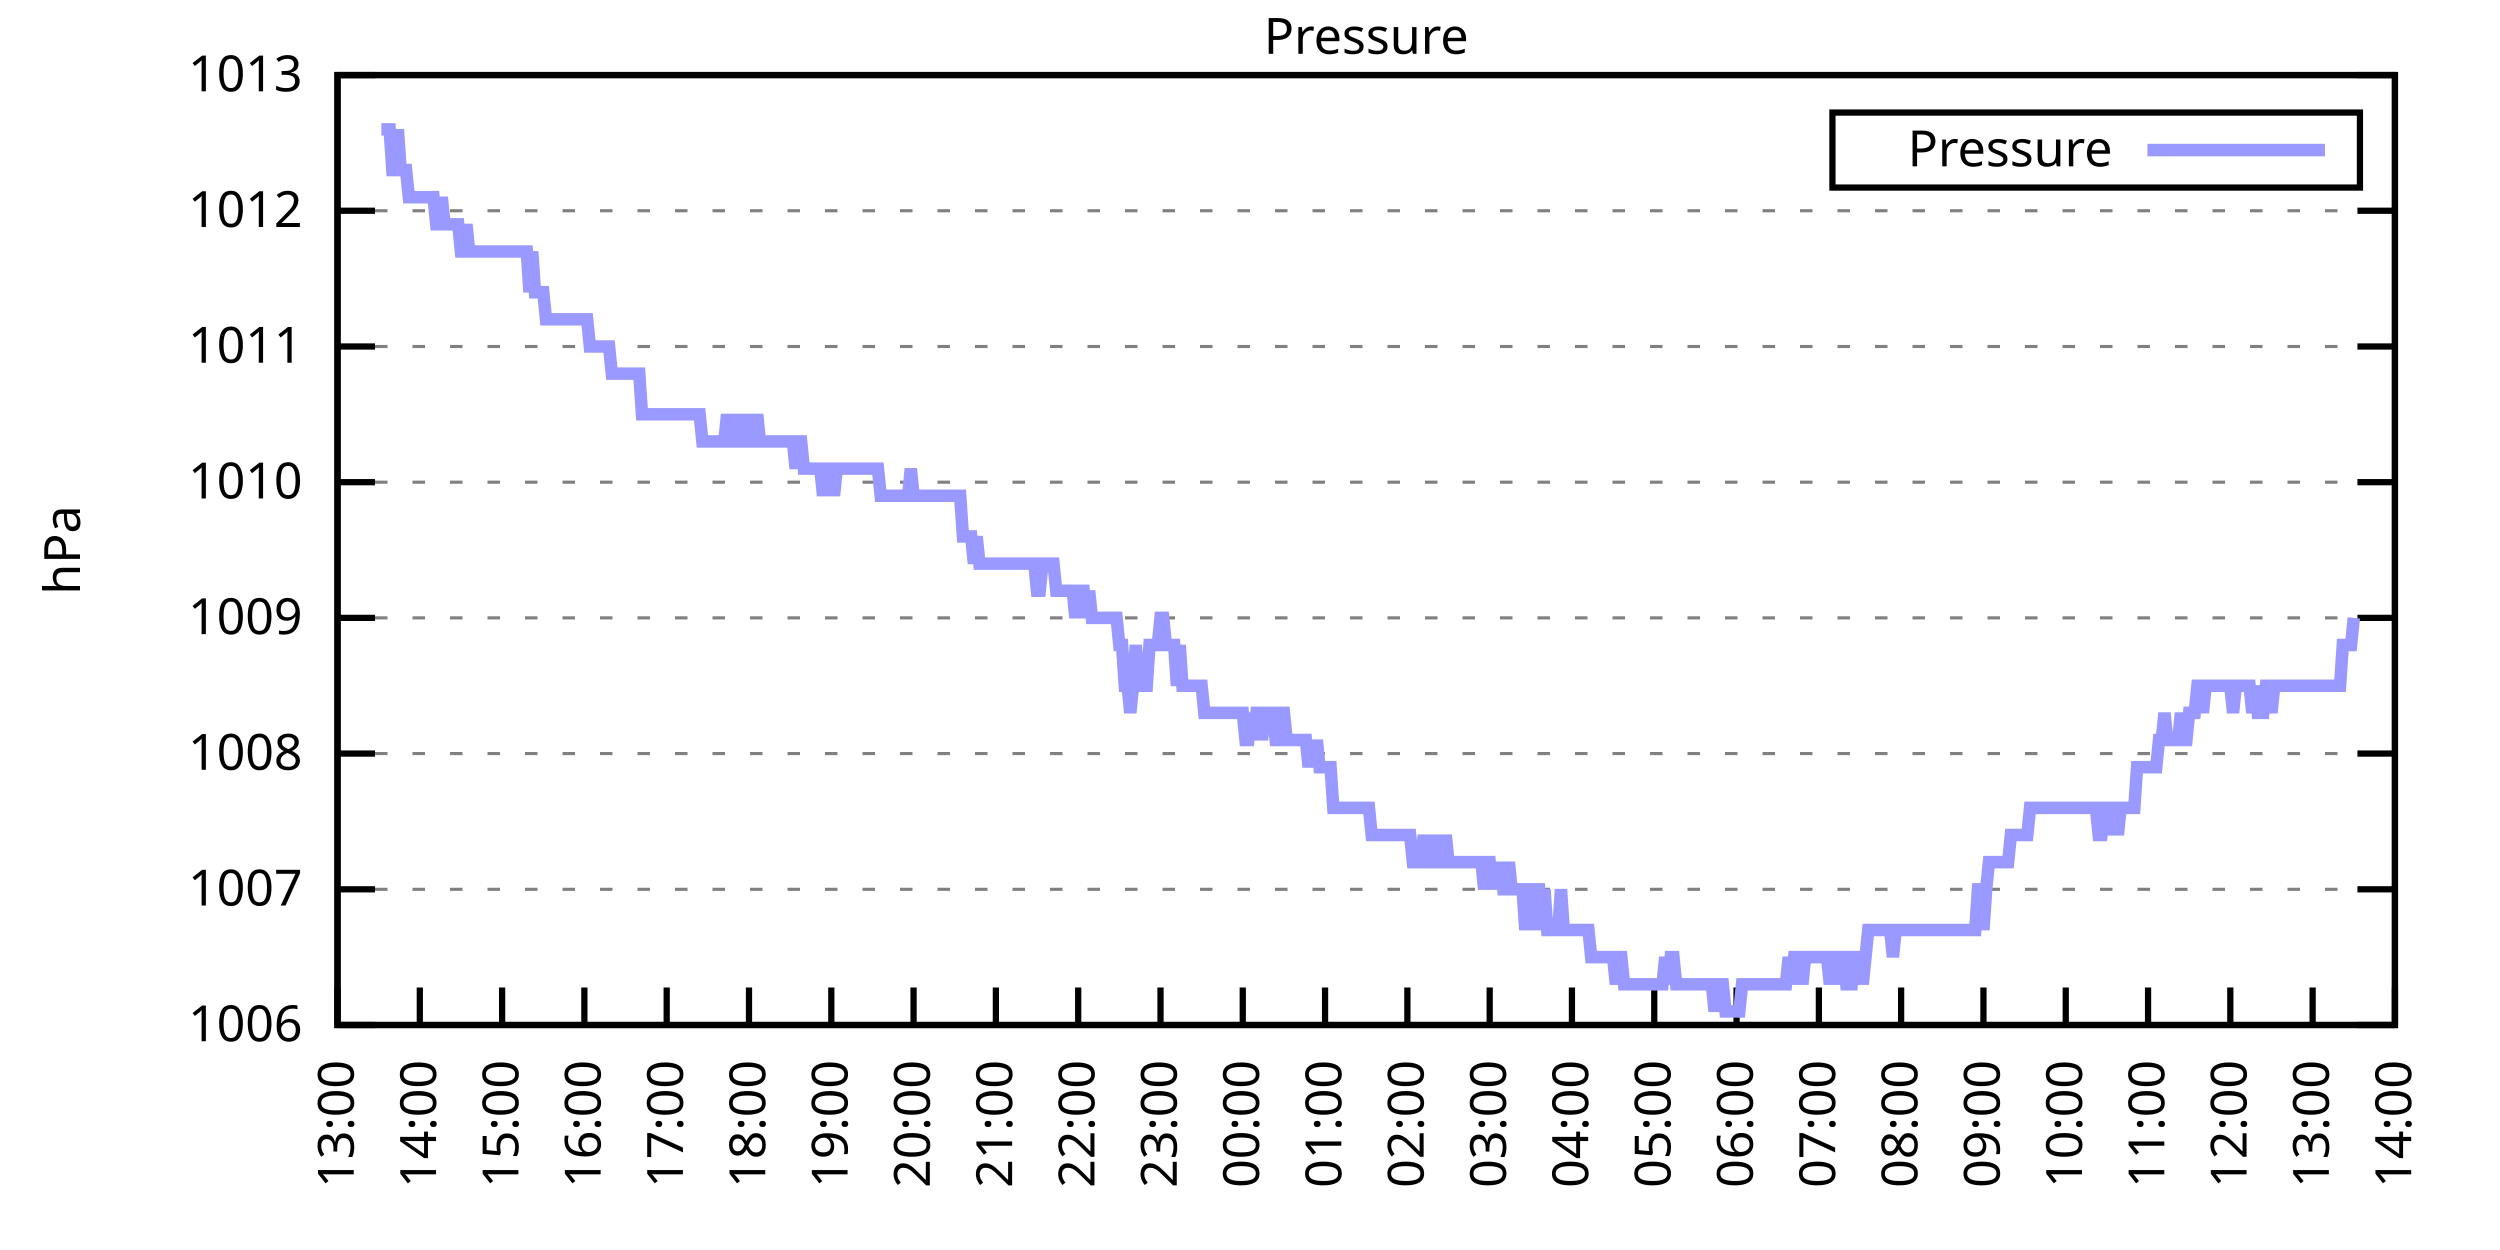
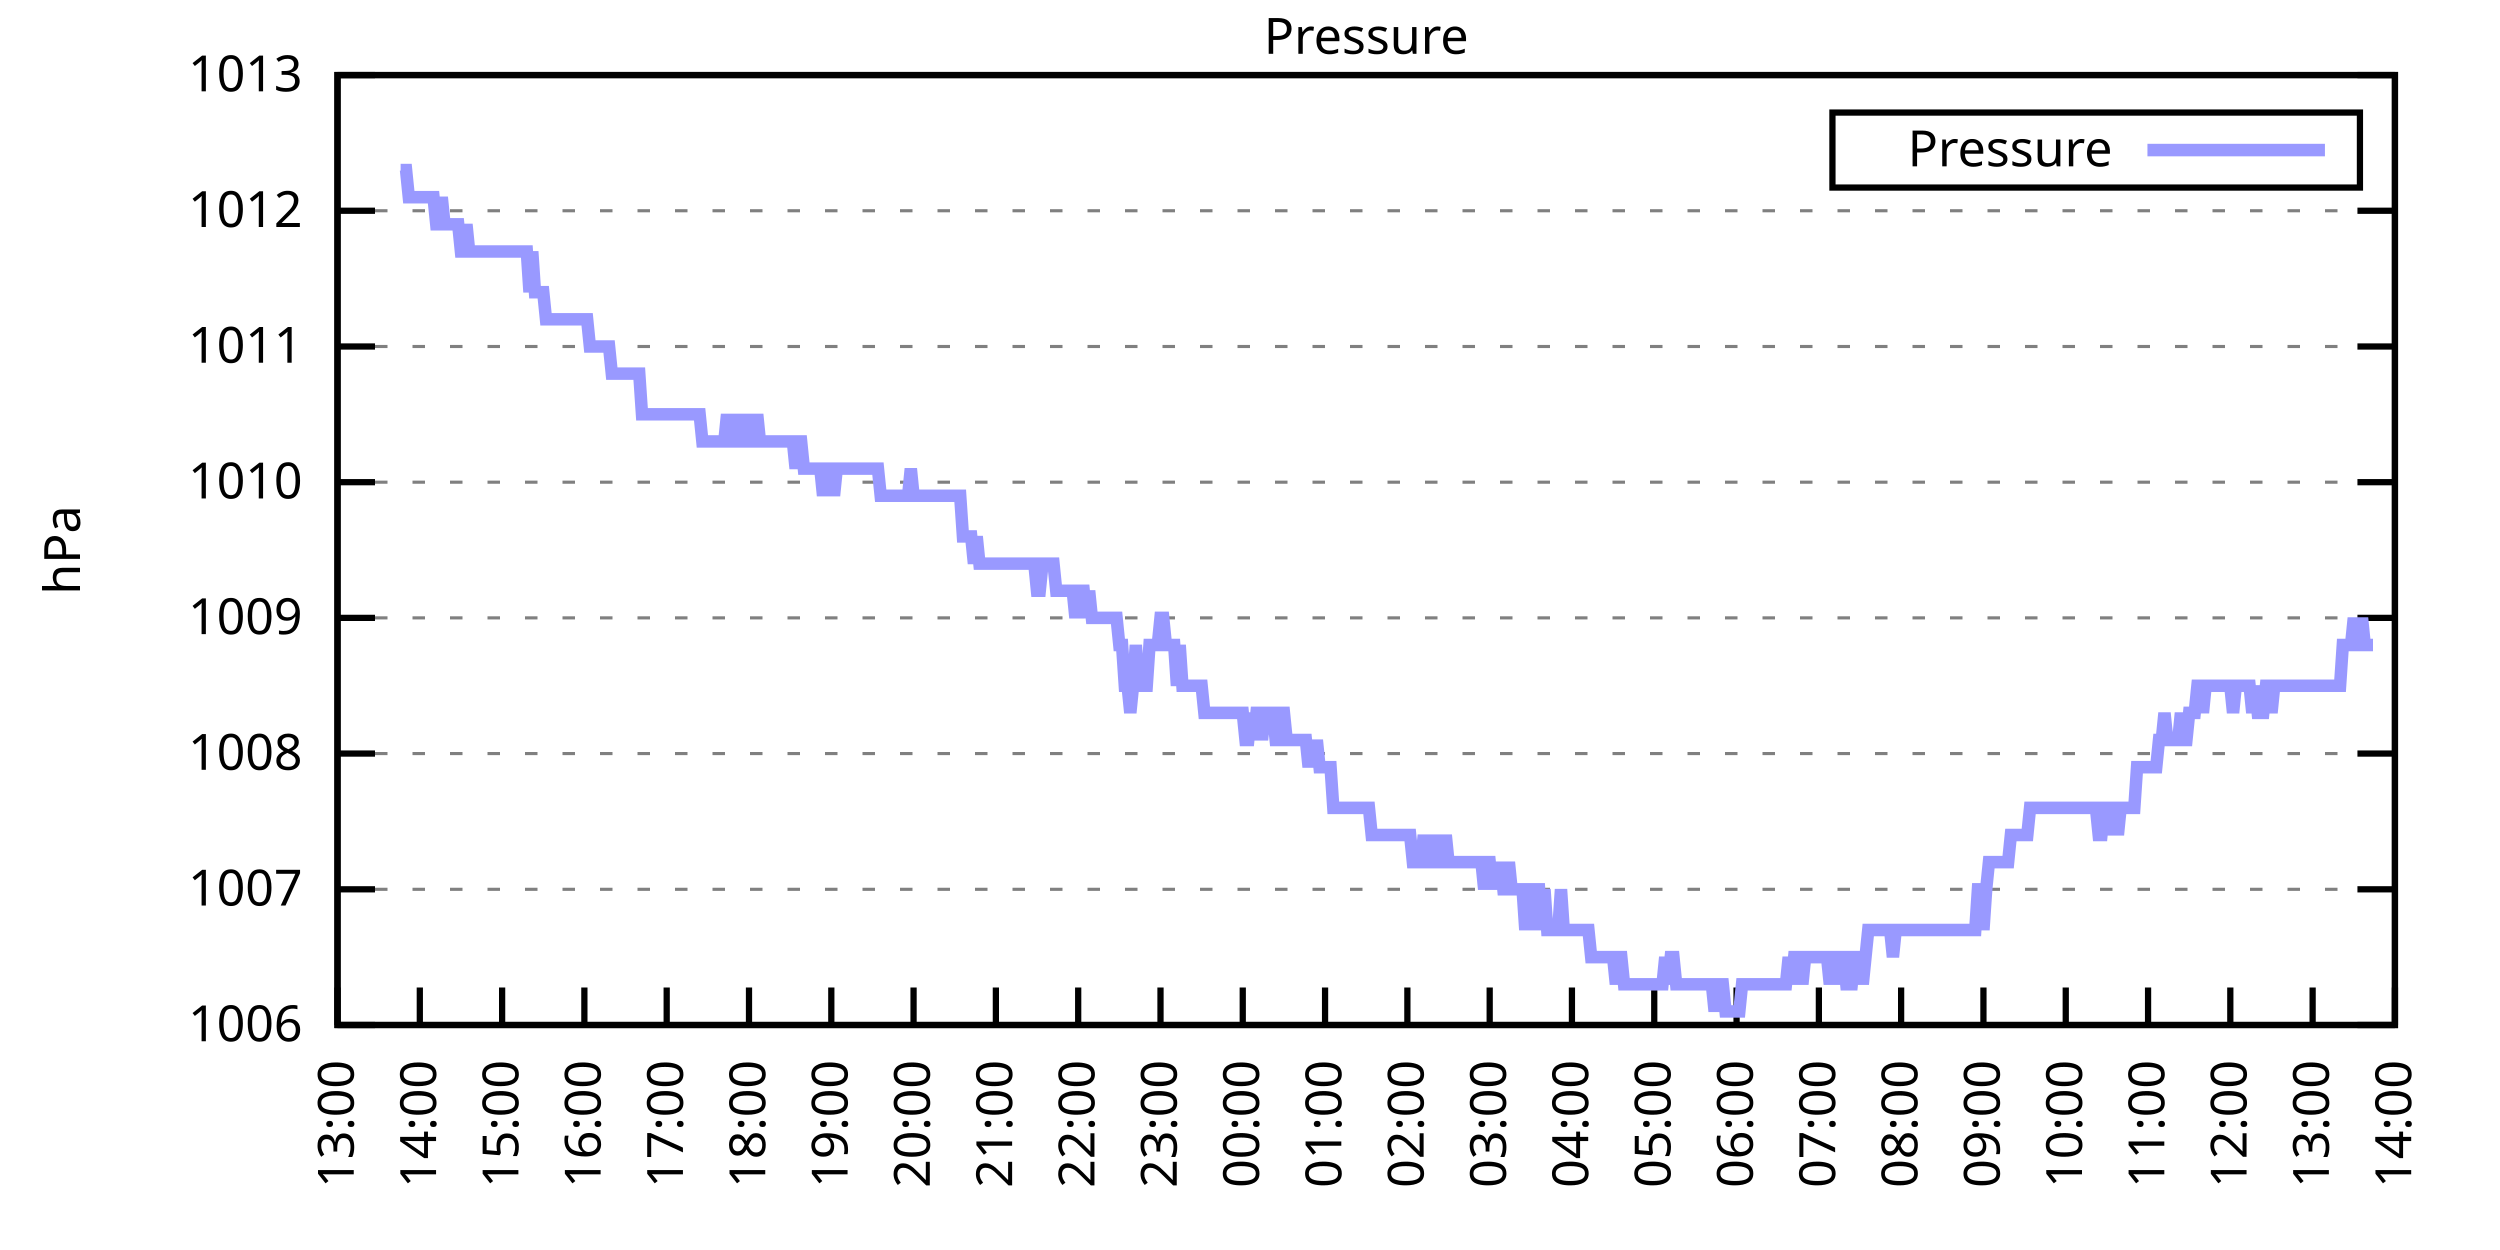
<svg xmlns="http://www.w3.org/2000/svg" xmlns:xlink="http://www.w3.org/1999/xlink" width="400" height="200" viewBox="0 0 400 200">
  <g id="gnuplot_canvas">
    <rect x="0" y="0" width="400" height="200" fill="none" />
    <defs>
      <circle id="gpDot" r="0.5" stroke-width="0.5" stroke="currentColor" />
      <path id="gpPt0" stroke-width="0.333" stroke="currentColor" d="M-1,0 h2 M0,-1 v2" />
      <path id="gpPt1" stroke-width="0.333" stroke="currentColor" d="M-1,-1 L1,1 M1,-1 L-1,1" />
      <path id="gpPt2" stroke-width="0.333" stroke="currentColor" d="M-1,0 L1,0 M0,-1 L0,1 M-1,-1 L1,1 M-1,1 L1,-1" />
      <rect id="gpPt3" stroke-width="0.333" stroke="currentColor" x="-1" y="-1" width="2" height="2" />
      <rect id="gpPt4" stroke-width="0.333" stroke="currentColor" fill="currentColor" x="-1" y="-1" width="2" height="2" />
      <circle id="gpPt5" stroke-width="0.333" stroke="currentColor" cx="0" cy="0" r="1" />
      <use xlink:href="#gpPt5" id="gpPt6" fill="currentColor" stroke="none" />
      <path id="gpPt7" stroke-width="0.333" stroke="currentColor" d="M0,-1.33 L-1.33,0.67 L1.33,0.67 z" />
      <use xlink:href="#gpPt7" id="gpPt8" fill="currentColor" stroke="none" />
      <use xlink:href="#gpPt7" id="gpPt9" stroke="currentColor" transform="rotate(180)" />
      <use xlink:href="#gpPt9" id="gpPt10" fill="currentColor" stroke="none" />
      <use xlink:href="#gpPt3" id="gpPt11" stroke="currentColor" transform="rotate(45)" />
      <use xlink:href="#gpPt11" id="gpPt12" fill="currentColor" stroke="none" />
      <path id="gpPt13" stroke-width="0.333" stroke="currentColor" d="M0,1.330 L1.265,0.411 L0.782,-1.067 L-0.782,-1.076 L-1.265,0.411 z" />
      <use xlink:href="#gpPt13" id="gpPt14" fill="currentColor" stroke="none" />
      <filter id="textbox" filterUnits="objectBoundingBox" x="0" y="0" height="1" width="1">
        <feFlood flood-color="white" flood-opacity="1" result="bgnd" />
        <feComposite in="SourceGraphic" in2="bgnd" operator="atop" />
      </filter>
      <filter id="greybox" filterUnits="objectBoundingBox" x="0" y="0" height="1" width="1">
        <feFlood flood-color="lightgrey" flood-opacity="1" result="grey" />
        <feComposite in="SourceGraphic" in2="grey" operator="atop" />
      </filter>
    </defs>
    <g fill="none" color="white" stroke="currentColor" stroke-width="1.00" stroke-linecap="butt" stroke-linejoin="miter">
</g>
    <g fill="none" color="black" stroke="currentColor" stroke-width="1.00" stroke-linecap="butt" stroke-linejoin="miter">
      <g stroke="none" shape-rendering="crispEdges">
        <polygon fill="rgb(255, 255, 255)" points="54.00,164.00 383.18,164.00 383.18,12.02 54.00,12.02 " />
      </g>
    </g>
    <g fill="none" color="black" stroke="currentColor" stroke-width="1.00" stroke-linecap="butt" stroke-linejoin="miter">
</g>
    <g fill="none" color="black" stroke="black" stroke-width="0.50" stroke-linecap="butt" stroke-linejoin="miter">
</g>
    <g fill="none" color="gray" stroke="currentColor" stroke-width="0.50" stroke-linecap="butt" stroke-linejoin="miter">
      <path stroke="gray" stroke-dasharray="2,4" class="gridline" d="M54.00,164.00 L383.19,164.00  " />
    </g>
    <g fill="none" color="gray" stroke="gray" stroke-width="1.00" stroke-linecap="butt" stroke-linejoin="miter">
</g>
    <g fill="none" color="black" stroke="currentColor" stroke-width="1.00" stroke-linecap="butt" stroke-linejoin="miter">
      <path stroke="black" d="M54.00,164.00 L60.00,164.00 M383.19,164.00 L377.19,164.00  " />
      <g transform="translate(48.40,166.60)" stroke="none" fill="black" font-family="Sans" font-size="8.00" text-anchor="end">
        <text>
          <tspan font-family="Sans"> 1006</tspan>
        </text>
      </g>
    </g>
    <g fill="none" color="black" stroke="currentColor" stroke-width="1.00" stroke-linecap="butt" stroke-linejoin="miter">
</g>
    <g fill="none" color="black" stroke="black" stroke-width="0.50" stroke-linecap="butt" stroke-linejoin="miter">
</g>
    <g fill="none" color="gray" stroke="currentColor" stroke-width="0.50" stroke-linecap="butt" stroke-linejoin="miter">
      <path stroke="gray" stroke-dasharray="2,4" class="gridline" d="M54.00,142.29 L383.19,142.29  " />
    </g>
    <g fill="none" color="gray" stroke="gray" stroke-width="1.00" stroke-linecap="butt" stroke-linejoin="miter">
</g>
    <g fill="none" color="black" stroke="currentColor" stroke-width="1.00" stroke-linecap="butt" stroke-linejoin="miter">
      <path stroke="black" d="M54.00,142.29 L60.00,142.29 M383.19,142.29 L377.19,142.29  " />
      <g transform="translate(48.40,144.89)" stroke="none" fill="black" font-family="Sans" font-size="8.00" text-anchor="end">
        <text>
          <tspan font-family="Sans"> 1007</tspan>
        </text>
      </g>
    </g>
    <g fill="none" color="black" stroke="currentColor" stroke-width="1.00" stroke-linecap="butt" stroke-linejoin="miter">
</g>
    <g fill="none" color="black" stroke="black" stroke-width="0.50" stroke-linecap="butt" stroke-linejoin="miter">
</g>
    <g fill="none" color="gray" stroke="currentColor" stroke-width="0.50" stroke-linecap="butt" stroke-linejoin="miter">
      <path stroke="gray" stroke-dasharray="2,4" class="gridline" d="M54.00,120.57 L383.19,120.57  " />
    </g>
    <g fill="none" color="gray" stroke="gray" stroke-width="1.00" stroke-linecap="butt" stroke-linejoin="miter">
</g>
    <g fill="none" color="black" stroke="currentColor" stroke-width="1.00" stroke-linecap="butt" stroke-linejoin="miter">
      <path stroke="black" d="M54.00,120.57 L60.00,120.57 M383.19,120.57 L377.19,120.57  " />
      <g transform="translate(48.40,123.17)" stroke="none" fill="black" font-family="Sans" font-size="8.00" text-anchor="end">
        <text>
          <tspan font-family="Sans"> 1008</tspan>
        </text>
      </g>
    </g>
    <g fill="none" color="black" stroke="currentColor" stroke-width="1.00" stroke-linecap="butt" stroke-linejoin="miter">
</g>
    <g fill="none" color="black" stroke="black" stroke-width="0.50" stroke-linecap="butt" stroke-linejoin="miter">
</g>
    <g fill="none" color="gray" stroke="currentColor" stroke-width="0.50" stroke-linecap="butt" stroke-linejoin="miter">
      <path stroke="gray" stroke-dasharray="2,4" class="gridline" d="M54.00,98.86 L383.19,98.86  " />
    </g>
    <g fill="none" color="gray" stroke="gray" stroke-width="1.00" stroke-linecap="butt" stroke-linejoin="miter">
</g>
    <g fill="none" color="black" stroke="currentColor" stroke-width="1.00" stroke-linecap="butt" stroke-linejoin="miter">
      <path stroke="black" d="M54.00,98.86 L60.00,98.86 M383.19,98.86 L377.19,98.86  " />
      <g transform="translate(48.40,101.46)" stroke="none" fill="black" font-family="Sans" font-size="8.00" text-anchor="end">
        <text>
          <tspan font-family="Sans"> 1009</tspan>
        </text>
      </g>
    </g>
    <g fill="none" color="black" stroke="currentColor" stroke-width="1.00" stroke-linecap="butt" stroke-linejoin="miter">
</g>
    <g fill="none" color="black" stroke="black" stroke-width="0.50" stroke-linecap="butt" stroke-linejoin="miter">
</g>
    <g fill="none" color="gray" stroke="currentColor" stroke-width="0.50" stroke-linecap="butt" stroke-linejoin="miter">
      <path stroke="gray" stroke-dasharray="2,4" class="gridline" d="M54.00,77.15 L383.19,77.15  " />
    </g>
    <g fill="none" color="gray" stroke="gray" stroke-width="1.00" stroke-linecap="butt" stroke-linejoin="miter">
</g>
    <g fill="none" color="black" stroke="currentColor" stroke-width="1.00" stroke-linecap="butt" stroke-linejoin="miter">
      <path stroke="black" d="M54.00,77.15 L60.00,77.15 M383.19,77.15 L377.19,77.15  " />
      <g transform="translate(48.40,79.75)" stroke="none" fill="black" font-family="Sans" font-size="8.00" text-anchor="end">
        <text>
          <tspan font-family="Sans"> 1010</tspan>
        </text>
      </g>
    </g>
    <g fill="none" color="black" stroke="currentColor" stroke-width="1.00" stroke-linecap="butt" stroke-linejoin="miter">
</g>
    <g fill="none" color="black" stroke="black" stroke-width="0.50" stroke-linecap="butt" stroke-linejoin="miter">
</g>
    <g fill="none" color="gray" stroke="currentColor" stroke-width="0.50" stroke-linecap="butt" stroke-linejoin="miter">
      <path stroke="gray" stroke-dasharray="2,4" class="gridline" d="M54.00,55.44 L383.19,55.44  " />
    </g>
    <g fill="none" color="gray" stroke="gray" stroke-width="1.00" stroke-linecap="butt" stroke-linejoin="miter">
</g>
    <g fill="none" color="black" stroke="currentColor" stroke-width="1.00" stroke-linecap="butt" stroke-linejoin="miter">
      <path stroke="black" d="M54.00,55.44 L60.00,55.44 M383.19,55.44 L377.19,55.44  " />
      <g transform="translate(48.40,58.04)" stroke="none" fill="black" font-family="Sans" font-size="8.00" text-anchor="end">
        <text>
          <tspan font-family="Sans"> 1011</tspan>
        </text>
      </g>
    </g>
    <g fill="none" color="black" stroke="currentColor" stroke-width="1.00" stroke-linecap="butt" stroke-linejoin="miter">
</g>
    <g fill="none" color="black" stroke="black" stroke-width="0.50" stroke-linecap="butt" stroke-linejoin="miter">
</g>
    <g fill="none" color="gray" stroke="currentColor" stroke-width="0.50" stroke-linecap="butt" stroke-linejoin="miter">
      <path stroke="gray" stroke-dasharray="2,4" class="gridline" d="M54.00,33.72 L383.19,33.72  " />
    </g>
    <g fill="none" color="gray" stroke="gray" stroke-width="1.00" stroke-linecap="butt" stroke-linejoin="miter">
</g>
    <g fill="none" color="black" stroke="currentColor" stroke-width="1.00" stroke-linecap="butt" stroke-linejoin="miter">
      <path stroke="black" d="M54.00,33.72 L60.00,33.72 M383.19,33.72 L377.19,33.72  " />
      <g transform="translate(48.40,36.32)" stroke="none" fill="black" font-family="Sans" font-size="8.00" text-anchor="end">
        <text>
          <tspan font-family="Sans"> 1012</tspan>
        </text>
      </g>
    </g>
    <g fill="none" color="black" stroke="currentColor" stroke-width="1.00" stroke-linecap="butt" stroke-linejoin="miter">
</g>
    <g fill="none" color="black" stroke="black" stroke-width="0.50" stroke-linecap="butt" stroke-linejoin="miter">
</g>
    <g fill="none" color="gray" stroke="currentColor" stroke-width="0.50" stroke-linecap="butt" stroke-linejoin="miter">
      <path stroke="gray" stroke-dasharray="2,4" class="gridline" d="M54.00,12.01 L383.19,12.01  " />
    </g>
    <g fill="none" color="gray" stroke="gray" stroke-width="1.00" stroke-linecap="butt" stroke-linejoin="miter">
</g>
    <g fill="none" color="black" stroke="currentColor" stroke-width="1.00" stroke-linecap="butt" stroke-linejoin="miter">
      <path stroke="black" d="M54.00,12.01 L60.00,12.01 M383.19,12.01 L377.19,12.01  " />
      <g transform="translate(48.40,14.61)" stroke="none" fill="black" font-family="Sans" font-size="8.00" text-anchor="end">
        <text>
          <tspan font-family="Sans"> 1013</tspan>
        </text>
      </g>
    </g>
    <g fill="none" color="black" stroke="currentColor" stroke-width="1.00" stroke-linecap="butt" stroke-linejoin="miter">
      <path stroke="black" d="M54.00,164.00 L54.00,158.00  " />
      <g transform="translate(56.60,169.60) rotate(270.00)" stroke="none" fill="black" font-family="Sans" font-size="8.00" text-anchor="end">
        <text>
          <tspan font-family="Sans">13:00</tspan>
        </text>
      </g>
    </g>
    <g fill="none" color="black" stroke="currentColor" stroke-width="1.00" stroke-linecap="butt" stroke-linejoin="miter">
      <path stroke="black" d="M67.17,164.00 L67.17,158.00  " />
      <g transform="translate(69.77,169.60) rotate(270.00)" stroke="none" fill="black" font-family="Sans" font-size="8.00" text-anchor="end">
        <text>
          <tspan font-family="Sans">14:00</tspan>
        </text>
      </g>
    </g>
    <g fill="none" color="black" stroke="currentColor" stroke-width="1.00" stroke-linecap="butt" stroke-linejoin="miter">
      <path stroke="black" d="M80.34,164.00 L80.34,158.00  " />
      <g transform="translate(82.94,169.60) rotate(270.00)" stroke="none" fill="black" font-family="Sans" font-size="8.00" text-anchor="end">
        <text>
          <tspan font-family="Sans">15:00</tspan>
        </text>
      </g>
    </g>
    <g fill="none" color="black" stroke="currentColor" stroke-width="1.00" stroke-linecap="butt" stroke-linejoin="miter">
      <path stroke="black" d="M93.50,164.00 L93.50,158.00  " />
      <g transform="translate(96.10,169.60) rotate(270.00)" stroke="none" fill="black" font-family="Sans" font-size="8.00" text-anchor="end">
        <text>
          <tspan font-family="Sans">16:00</tspan>
        </text>
      </g>
    </g>
    <g fill="none" color="black" stroke="currentColor" stroke-width="1.00" stroke-linecap="butt" stroke-linejoin="miter">
      <path stroke="black" d="M106.67,164.00 L106.67,158.00  " />
      <g transform="translate(109.27,169.60) rotate(270.00)" stroke="none" fill="black" font-family="Sans" font-size="8.00" text-anchor="end">
        <text>
          <tspan font-family="Sans">17:00</tspan>
        </text>
      </g>
    </g>
    <g fill="none" color="black" stroke="currentColor" stroke-width="1.00" stroke-linecap="butt" stroke-linejoin="miter">
      <path stroke="black" d="M119.84,164.00 L119.84,158.00  " />
      <g transform="translate(122.44,169.60) rotate(270.00)" stroke="none" fill="black" font-family="Sans" font-size="8.00" text-anchor="end">
        <text>
          <tspan font-family="Sans">18:00</tspan>
        </text>
      </g>
    </g>
    <g fill="none" color="black" stroke="currentColor" stroke-width="1.00" stroke-linecap="butt" stroke-linejoin="miter">
      <path stroke="black" d="M133.01,164.00 L133.01,158.00  " />
      <g transform="translate(135.61,169.60) rotate(270.00)" stroke="none" fill="black" font-family="Sans" font-size="8.00" text-anchor="end">
        <text>
          <tspan font-family="Sans">19:00</tspan>
        </text>
      </g>
    </g>
    <g fill="none" color="black" stroke="currentColor" stroke-width="1.00" stroke-linecap="butt" stroke-linejoin="miter">
      <path stroke="black" d="M146.17,164.00 L146.17,158.00  " />
      <g transform="translate(148.77,169.60) rotate(270.00)" stroke="none" fill="black" font-family="Sans" font-size="8.00" text-anchor="end">
        <text>
          <tspan font-family="Sans">20:00</tspan>
        </text>
      </g>
    </g>
    <g fill="none" color="black" stroke="currentColor" stroke-width="1.00" stroke-linecap="butt" stroke-linejoin="miter">
      <path stroke="black" d="M159.34,164.00 L159.34,158.00  " />
      <g transform="translate(161.94,169.60) rotate(270.00)" stroke="none" fill="black" font-family="Sans" font-size="8.00" text-anchor="end">
        <text>
          <tspan font-family="Sans">21:00</tspan>
        </text>
      </g>
    </g>
    <g fill="none" color="black" stroke="currentColor" stroke-width="1.00" stroke-linecap="butt" stroke-linejoin="miter">
      <path stroke="black" d="M172.51,164.00 L172.51,158.00  " />
      <g transform="translate(175.11,169.60) rotate(270.00)" stroke="none" fill="black" font-family="Sans" font-size="8.00" text-anchor="end">
        <text>
          <tspan font-family="Sans">22:00</tspan>
        </text>
      </g>
    </g>
    <g fill="none" color="black" stroke="currentColor" stroke-width="1.00" stroke-linecap="butt" stroke-linejoin="miter">
      <path stroke="black" d="M185.68,164.00 L185.68,158.00  " />
      <g transform="translate(188.28,169.60) rotate(270.00)" stroke="none" fill="black" font-family="Sans" font-size="8.00" text-anchor="end">
        <text>
          <tspan font-family="Sans">23:00</tspan>
        </text>
      </g>
    </g>
    <g fill="none" color="black" stroke="currentColor" stroke-width="1.00" stroke-linecap="butt" stroke-linejoin="miter">
      <path stroke="black" d="M198.84,164.00 L198.84,158.00  " />
      <g transform="translate(201.44,169.60) rotate(270.00)" stroke="none" fill="black" font-family="Sans" font-size="8.00" text-anchor="end">
        <text>
          <tspan font-family="Sans">00:00</tspan>
        </text>
      </g>
    </g>
    <g fill="none" color="black" stroke="currentColor" stroke-width="1.00" stroke-linecap="butt" stroke-linejoin="miter">
      <path stroke="black" d="M212.01,164.00 L212.01,158.00  " />
      <g transform="translate(214.61,169.60) rotate(270.00)" stroke="none" fill="black" font-family="Sans" font-size="8.00" text-anchor="end">
        <text>
          <tspan font-family="Sans">01:00</tspan>
        </text>
      </g>
    </g>
    <g fill="none" color="black" stroke="currentColor" stroke-width="1.00" stroke-linecap="butt" stroke-linejoin="miter">
      <path stroke="black" d="M225.18,164.00 L225.18,158.00  " />
      <g transform="translate(227.78,169.60) rotate(270.00)" stroke="none" fill="black" font-family="Sans" font-size="8.00" text-anchor="end">
        <text>
          <tspan font-family="Sans">02:00</tspan>
        </text>
      </g>
    </g>
    <g fill="none" color="black" stroke="currentColor" stroke-width="1.00" stroke-linecap="butt" stroke-linejoin="miter">
      <path stroke="black" d="M238.35,164.00 L238.35,158.00  " />
      <g transform="translate(240.95,169.60) rotate(270.00)" stroke="none" fill="black" font-family="Sans" font-size="8.00" text-anchor="end">
        <text>
          <tspan font-family="Sans">03:00</tspan>
        </text>
      </g>
    </g>
    <g fill="none" color="black" stroke="currentColor" stroke-width="1.00" stroke-linecap="butt" stroke-linejoin="miter">
      <path stroke="black" d="M251.51,164.00 L251.51,158.00  " />
      <g transform="translate(254.11,169.60) rotate(270.00)" stroke="none" fill="black" font-family="Sans" font-size="8.00" text-anchor="end">
        <text>
          <tspan font-family="Sans">04:00</tspan>
        </text>
      </g>
    </g>
    <g fill="none" color="black" stroke="currentColor" stroke-width="1.00" stroke-linecap="butt" stroke-linejoin="miter">
      <path stroke="black" d="M264.68,164.00 L264.68,158.00  " />
      <g transform="translate(267.28,169.60) rotate(270.00)" stroke="none" fill="black" font-family="Sans" font-size="8.00" text-anchor="end">
        <text>
          <tspan font-family="Sans">05:00</tspan>
        </text>
      </g>
    </g>
    <g fill="none" color="black" stroke="currentColor" stroke-width="1.00" stroke-linecap="butt" stroke-linejoin="miter">
      <path stroke="black" d="M277.85,164.00 L277.85,158.00  " />
      <g transform="translate(280.45,169.60) rotate(270.00)" stroke="none" fill="black" font-family="Sans" font-size="8.00" text-anchor="end">
        <text>
          <tspan font-family="Sans">06:00</tspan>
        </text>
      </g>
    </g>
    <g fill="none" color="black" stroke="currentColor" stroke-width="1.00" stroke-linecap="butt" stroke-linejoin="miter">
      <path stroke="black" d="M291.02,164.00 L291.02,158.00  " />
      <g transform="translate(293.62,169.60) rotate(270.00)" stroke="none" fill="black" font-family="Sans" font-size="8.00" text-anchor="end">
        <text>
          <tspan font-family="Sans">07:00</tspan>
        </text>
      </g>
    </g>
    <g fill="none" color="black" stroke="currentColor" stroke-width="1.00" stroke-linecap="butt" stroke-linejoin="miter">
      <path stroke="black" d="M304.18,164.00 L304.18,158.00  " />
      <g transform="translate(306.78,169.60) rotate(270.00)" stroke="none" fill="black" font-family="Sans" font-size="8.00" text-anchor="end">
        <text>
          <tspan font-family="Sans">08:00</tspan>
        </text>
      </g>
    </g>
    <g fill="none" color="black" stroke="currentColor" stroke-width="1.00" stroke-linecap="butt" stroke-linejoin="miter">
      <path stroke="black" d="M317.35,164.00 L317.35,158.00  " />
      <g transform="translate(319.95,169.60) rotate(270.00)" stroke="none" fill="black" font-family="Sans" font-size="8.00" text-anchor="end">
        <text>
          <tspan font-family="Sans">09:00</tspan>
        </text>
      </g>
    </g>
    <g fill="none" color="black" stroke="currentColor" stroke-width="1.00" stroke-linecap="butt" stroke-linejoin="miter">
      <path stroke="black" d="M330.52,164.00 L330.52,158.00  " />
      <g transform="translate(333.12,169.60) rotate(270.00)" stroke="none" fill="black" font-family="Sans" font-size="8.00" text-anchor="end">
        <text>
          <tspan font-family="Sans">10:00</tspan>
        </text>
      </g>
    </g>
    <g fill="none" color="black" stroke="currentColor" stroke-width="1.00" stroke-linecap="butt" stroke-linejoin="miter">
      <path stroke="black" d="M343.69,164.00 L343.69,158.00  " />
      <g transform="translate(346.29,169.60) rotate(270.00)" stroke="none" fill="black" font-family="Sans" font-size="8.00" text-anchor="end">
        <text>
          <tspan font-family="Sans">11:00</tspan>
        </text>
      </g>
    </g>
    <g fill="none" color="black" stroke="currentColor" stroke-width="1.00" stroke-linecap="butt" stroke-linejoin="miter">
      <path stroke="black" d="M356.85,164.00 L356.85,158.00  " />
      <g transform="translate(359.45,169.60) rotate(270.00)" stroke="none" fill="black" font-family="Sans" font-size="8.00" text-anchor="end">
        <text>
          <tspan font-family="Sans">12:00</tspan>
        </text>
      </g>
    </g>
    <g fill="none" color="black" stroke="currentColor" stroke-width="1.00" stroke-linecap="butt" stroke-linejoin="miter">
      <path stroke="black" d="M370.02,164.00 L370.02,158.00  " />
      <g transform="translate(372.62,169.60) rotate(270.00)" stroke="none" fill="black" font-family="Sans" font-size="8.00" text-anchor="end">
        <text>
          <tspan font-family="Sans">13:00</tspan>
        </text>
      </g>
    </g>
    <g fill="none" color="black" stroke="currentColor" stroke-width="1.00" stroke-linecap="butt" stroke-linejoin="miter">
      <path stroke="black" d="M383.19,164.00 L383.19,158.00  " />
      <g transform="translate(385.79,169.60) rotate(270.00)" stroke="none" fill="black" font-family="Sans" font-size="8.00" text-anchor="end">
        <text>
          <tspan font-family="Sans">14:00</tspan>
        </text>
      </g>
    </g>
    <g fill="none" color="black" stroke="currentColor" stroke-width="1.00" stroke-linecap="butt" stroke-linejoin="miter">
</g>
    <g fill="none" color="black" stroke="currentColor" stroke-width="1.00" stroke-linecap="butt" stroke-linejoin="miter">
      <path stroke="black" d="M54.00,12.01 L54.00,164.00 L383.19,164.00 L383.19,12.01 L54.00,12.01 Z  " />
    </g>
    <g fill="none" color="black" stroke="currentColor" stroke-width="1.00" stroke-linecap="butt" stroke-linejoin="miter">
</g>
    <g fill="none" color="black" stroke="currentColor" stroke-width="1.00" stroke-linecap="butt" stroke-linejoin="miter">
      <path stroke="black" d="M293.19,30.01 L293.19,18.01 L377.59,18.01 L377.59,30.01 L293.19,30.01 Z  " />
    </g>
    <g id="Pressure_plot_1">
      <g fill="none" color="white" stroke="black" stroke-width="2.00" stroke-linecap="butt" stroke-linejoin="miter">
</g>
      <g fill="none" color="black" stroke="currentColor" stroke-width="2.00" stroke-linecap="butt" stroke-linejoin="miter">
        <g transform="translate(337.99,26.61)" stroke="none" fill="black" font-family="Sans" font-size="8.00" text-anchor="end">
          <text>
            <tspan font-family="Sans">Pressure</tspan>
          </text>
        </g>
      </g>
      <g fill="none" color="black" stroke="currentColor" stroke-width="2.00" stroke-linecap="butt" stroke-linejoin="miter">
-         <path stroke="rgb(153, 153, 255)" d="M343.59,24.01 L371.99,24.01 M61.02,20.70 L61.46,20.70 L61.90,20.70 L62.34,20.70 L62.78,27.21 L63.22,27.21   L63.66,20.70 L64.10,27.21 L64.53,27.21 L64.97,27.21 L65.41,31.55 L65.85,31.55 L66.29,31.55 L66.73,31.55   L67.17,31.55 L67.61,31.55 L68.05,31.55 L68.48,31.55 L68.92,31.55 L69.36,31.55 L69.80,35.89 L70.24,35.89   L70.68,31.55 L71.12,35.89 L71.56,35.89 L72.00,35.89 L72.43,35.89 L72.87,35.89 L73.31,35.89 L73.75,40.24   L74.19,40.24 L74.63,35.89 L75.07,40.24 L75.51,40.24 L75.95,40.24 L76.38,40.24 L76.82,40.24 L77.26,40.24   L77.70,40.24 L78.14,40.24 L78.58,40.24 L79.02,40.24 L79.46,40.24 L79.90,40.24 L80.34,40.24 L80.77,40.24   L81.21,40.24 L81.65,40.24 L82.09,40.24 L82.53,40.24 L82.97,40.24 L83.41,40.24 L83.85,40.24 L84.29,40.24   L84.72,46.75 L85.16,40.24 L85.60,46.75 L86.04,46.75 L86.48,46.75 L86.92,46.75 L87.36,51.09 L87.80,51.09   L88.24,51.09 L88.67,51.09 L89.11,51.09 L89.55,51.09 L89.99,51.09 L90.43,51.09 L90.87,51.09 L91.31,51.09   L91.75,51.09 L92.19,51.09 L92.62,51.09 L93.06,51.09 L93.50,51.09 L93.94,51.09 L94.38,55.44 L94.82,55.44   L95.26,55.44 L95.70,55.44 L96.14,55.44 L96.58,55.44 L97.01,55.44 L97.45,55.44 L97.89,59.78 L98.33,59.78   L98.77,59.78 L99.21,59.78 L99.65,59.78 L100.09,59.78 L100.53,59.78 L100.96,59.78 L101.40,59.78 L101.84,59.78   L102.28,59.78 L102.72,66.29 L103.16,66.29 L103.60,66.29 L104.04,66.29 L104.48,66.29 L104.91,66.29 L105.35,66.29   L105.79,66.29 L106.23,66.29 L106.67,66.29 L107.11,66.29 L107.55,66.29 L107.99,66.29 L108.43,66.29 L108.87,66.29   L109.30,66.29 L109.74,66.29 L110.18,66.29 L110.62,66.29 L111.06,66.29 L111.50,66.29 L111.94,66.29 L112.38,70.63   L112.82,70.63 L113.25,70.63 L113.69,70.63 L114.13,70.63 L114.57,70.63 L115.01,70.63 L115.45,70.63 L115.89,70.63   L116.33,66.29 L116.77,70.63 L117.20,66.29 L117.64,70.63 L118.08,70.63 L118.52,70.63 L118.96,66.29 L119.40,70.63   L119.84,70.63 L120.28,66.29 L120.72,70.63 L121.15,66.29 L121.59,70.63 L122.03,70.63 L122.47,70.63 L122.91,70.63   L123.35,70.63 L123.79,70.63 L124.23,70.63 L124.67,70.63 L125.11,70.63 L125.54,70.63 L125.98,70.63 L126.42,70.63   L126.86,70.63 L127.30,74.98 L127.74,70.63 L128.18,70.63 L128.62,74.98 L129.06,74.98 L129.49,74.98 L129.93,74.98   L130.37,74.98 L130.81,74.98 L131.25,74.98 L131.69,79.32 L132.13,74.98 L132.57,74.98 L133.01,74.98 L133.44,79.32   L133.88,74.98 L134.32,74.98 L134.76,74.98 L135.20,74.98 L135.64,74.98 L136.08,74.98 L136.52,74.98 L136.96,74.98   L137.39,74.98 L137.83,74.98 L138.27,74.98 L138.71,74.98 L139.15,74.98 L139.59,74.98 L140.03,74.98 L140.47,74.98   L140.91,79.32 L141.35,79.32 L141.78,79.32 L142.22,79.32 L142.66,79.32 L143.10,79.32 L143.54,79.32 L143.98,79.32   L144.42,79.32 L144.86,79.32 L145.30,79.32 L145.73,74.98 L146.17,79.32 L146.61,79.32 L147.05,79.32 L147.49,79.32   L147.93,79.32 L148.37,79.32 L148.81,79.32 L149.25,79.32 L149.68,79.32 L150.12,79.32 L150.56,79.32 L151.00,79.32   L151.44,79.32 L151.88,79.32 L152.32,79.32 L152.76,79.32 L153.20,79.32 L153.63,79.32 L154.07,85.83 L154.51,85.83   L154.95,85.83 L155.39,85.83 L155.83,90.18 L156.27,85.83 L156.71,90.18 L157.15,90.18 L157.59,90.18 L158.02,90.18   L158.46,90.18 L158.90,90.18 L159.34,90.18 L159.78,90.18 L160.22,90.18 L160.66,90.18 L161.10,90.18 L161.54,90.18   L161.97,90.18 L162.41,90.18 L162.85,90.18 L163.29,90.18 L163.73,90.18 L164.17,90.18 L164.61,90.18 L165.05,90.18   L165.49,90.18 L165.92,94.52 L166.36,94.52 L166.80,90.18 L167.24,90.18 L167.68,90.18 L168.12,90.18 L168.56,90.18   L169.00,94.52 L169.44,94.52 L169.87,94.52 L170.31,94.52 L170.75,94.52 L171.19,94.52 L171.63,94.52 L172.07,98.86   L172.51,94.52 L172.95,94.52 L173.39,94.52 L173.83,98.86 L174.26,94.52 L174.70,98.86 L175.14,98.86 L175.58,98.86   L176.02,98.86 L176.46,98.86 L176.90,98.86 L177.34,98.86 L177.78,98.86 L178.21,98.86 L178.65,98.86 L179.09,103.20   L179.53,103.20 L179.97,109.72 L180.41,109.72 L180.85,114.06 L181.29,109.72 L181.73,103.20 L182.16,109.72 L182.60,109.72   L183.04,109.72 L183.48,109.72 L183.92,103.20 L184.36,103.20 L184.80,103.20 L185.24,103.20 L185.68,98.86 L186.11,98.86   L186.55,103.20 L186.99,103.20 L187.43,103.20 L187.87,103.20 L188.31,109.72 L188.75,103.20 L189.19,109.72 L189.63,109.72   L190.07,109.72 L190.50,109.72 L190.94,109.72 L191.38,109.72 L191.82,109.72 L192.26,109.72 L192.70,114.06 L193.14,114.06   L193.58,114.06 L194.02,114.06 L194.45,114.06 L194.89,114.06 L195.33,114.06 L195.77,114.06 L196.21,114.06 L196.65,114.06   L197.09,114.06 L197.53,114.06 L197.97,114.06 L198.40,114.06 L198.84,114.06 L199.28,118.40 L199.72,118.40 L200.16,114.06   L200.60,118.40 L201.04,114.06 L201.48,114.06 L201.92,118.40 L202.35,114.06 L202.79,114.06 L203.23,114.06 L203.67,114.06   L204.11,118.40 L204.55,118.40 L204.99,114.06 L205.43,114.06 L205.87,118.40 L206.31,118.40 L206.74,118.40 L207.18,118.40   L207.62,118.40 L208.06,118.40 L208.50,118.40 L208.94,118.40 L209.38,122.75 L209.82,118.40 L210.26,122.75 L210.69,118.40   L211.13,122.75 L211.57,122.75 L212.01,122.75 L212.45,122.75 L212.89,122.75 L213.33,129.26 L213.77,129.26 L214.21,129.26   L214.64,129.26 L215.08,129.26 L215.52,129.26 L215.96,129.26 L216.40,129.26 L216.84,129.26 L217.28,129.26 L217.72,129.26   L218.16,129.26 L218.60,129.26 L219.03,129.26 L219.47,133.60 L219.91,133.60 L220.35,133.60 L220.79,133.60 L221.23,133.60   L221.67,133.60 L222.11,133.60 L222.55,133.60 L222.98,133.60 L223.42,133.60 L223.86,133.60 L224.30,133.60 L224.74,133.60   L225.18,133.60 L225.62,133.60 L226.06,137.94 L226.50,137.94 L226.93,137.94 L227.37,137.94 L227.81,133.60 L228.25,137.94   L228.69,137.94 L229.13,133.60 L229.57,137.94 L230.01,133.60 L230.45,137.94 L230.88,137.94 L231.32,133.60 L231.76,137.94   L232.20,137.94 L232.64,137.94 L233.08,137.94 L233.52,137.94 L233.96,137.94 L234.40,137.94 L234.84,137.94 L235.27,137.94   L235.71,137.94 L236.15,137.94 L236.59,137.94 L237.03,137.94 L237.47,142.29 L237.91,137.94 L238.35,137.94 L238.79,142.29   L239.22,137.94 L239.66,142.29 L240.10,137.94 L240.54,142.29 L240.98,142.29 L241.42,137.94 L241.86,142.29 L242.30,142.29   L242.74,142.29 L243.17,142.29 L243.61,142.29 L244.05,148.80 L244.49,142.29 L244.93,148.80 L245.37,142.29 L245.81,142.29   L246.25,142.29 L246.69,148.80 L247.12,142.29 L247.56,148.80 L248.00,148.80 L248.44,148.80 L248.88,148.80 L249.32,148.80   L249.76,142.29 L250.20,148.80 L250.64,148.80 L251.08,148.80 L251.51,148.80 L251.95,148.80 L252.39,148.80 L252.83,148.80   L253.27,148.80 L253.71,148.80 L254.15,148.80 L254.59,153.14 L255.03,153.14 L255.46,153.14 L255.90,153.14 L256.34,153.14   L256.78,153.14 L257.22,153.14 L257.66,153.14 L258.10,153.14 L258.54,157.49 L258.98,153.14 L259.41,153.14 L259.85,157.49   L260.29,157.49 L260.73,157.49 L261.17,157.49 L261.61,157.49 L262.05,157.49 L262.49,157.49 L262.93,157.49 L263.36,157.49   L263.80,157.49 L264.24,157.49 L264.68,157.49 L265.12,157.49 L265.56,157.49 L266.00,157.49 L266.44,153.14 L266.88,157.49   L267.32,153.14 L267.75,153.14 L268.19,157.49 L268.63,157.49 L269.07,157.49 L269.51,157.49 L269.95,157.49 L270.39,157.49   L270.83,157.49 L271.27,157.49 L271.70,157.49 L272.14,157.49 L272.58,157.49 L273.02,157.49 L273.46,157.49 L273.90,157.49   L274.34,161.83 L274.78,157.49 L275.22,157.49 L275.65,157.49 L276.09,161.83 L276.53,161.83 L276.97,161.83 L277.41,161.83   L277.85,161.83 L278.29,161.83 L278.73,157.49 L279.17,157.49 L279.60,157.49 L280.04,157.49 L280.48,157.49 L280.92,157.49   L281.36,157.49 L281.80,157.49 L282.24,157.49 L282.68,157.49 L283.12,157.49 L283.56,157.49 L283.99,157.49 L284.43,157.49   L284.87,157.49 L285.31,157.49 L285.75,157.49 L286.19,153.14 L286.63,157.49 L287.07,153.14 L287.51,153.14 L287.94,153.14   L288.38,157.49 L288.82,153.14 L289.26,153.14 L289.70,153.14 L290.14,153.14 L290.58,153.14 L291.02,153.14 L291.46,153.14   L291.89,153.14 L292.33,153.14 L292.77,157.49 L293.21,153.14 L293.65,157.49 L294.09,153.14 L294.53,153.14 L294.97,153.14   L295.41,157.49 L295.84,157.49 L296.28,157.49 L296.72,153.14 L297.16,153.14 L297.60,153.14 L298.04,157.49 L298.48,153.14   L298.92,148.80 L299.36,148.80 L299.80,148.80 L300.23,148.80 L300.67,148.80 L301.11,148.80 L301.55,148.80 L301.99,148.80   L302.43,148.80 L302.87,153.14 L303.31,148.80 L303.75,148.80 L304.18,148.80 L304.62,148.80 L305.06,148.80 L305.50,148.80   L305.94,148.80 L306.38,148.80 L306.82,148.80 L307.26,148.80 L307.70,148.80 L308.13,148.80 L308.57,148.80 L309.01,148.80   L309.45,148.80 L309.89,148.80 L310.33,148.80 L310.77,148.80 L311.21,148.80 L311.65,148.80 L312.08,148.80 L312.52,148.80   L312.96,148.80 L313.40,148.80 L313.84,148.80 L314.28,148.80 L314.72,148.80 L315.16,148.80 L315.60,148.80 L316.04,148.80   L316.47,142.29 L316.91,142.29 L317.35,148.80 L317.79,142.29 L318.23,137.94 L318.67,137.94 L319.11,137.94 L319.55,137.94   L319.99,137.94 L320.42,137.94 L320.86,137.94 L321.30,137.94 L321.74,133.60 L322.18,133.60 L322.62,133.60 L323.06,133.60   L323.50,133.60 L323.94,133.60 L324.37,133.60 L324.81,129.26 L325.25,129.26 L325.69,129.26 L326.13,129.26 L326.57,129.26   L327.01,129.26 L327.45,129.26 L327.89,129.26 L328.33,129.26 L328.76,129.26 L329.20,129.26 L329.64,129.26 L330.08,129.26   L330.52,129.26 L330.96,129.26 L331.40,129.26 L331.84,129.26 L332.28,129.26 L332.71,129.26 L333.15,129.26 L333.59,129.26   L334.03,129.26 L334.47,129.26 L334.91,129.26 L335.35,129.26 L335.79,133.60 L336.23,133.60 L336.66,129.26 L337.10,129.26   L337.54,129.26 L337.98,133.60 L338.42,129.26 L338.86,133.60 L339.30,129.26 L339.74,129.26 L340.18,129.26 L340.61,129.26   L341.05,129.26 L341.49,129.26 L341.93,122.75 L342.37,122.75 L342.81,122.75 L343.25,122.75 L343.69,122.75 L344.13,122.75   L344.57,122.75 L345.00,122.75 L345.44,118.40 L345.88,118.40 L346.32,114.06 L346.76,118.40 L347.20,118.40 L347.64,118.40   L348.08,118.40 L348.52,118.40 L348.95,114.06 L349.39,118.40 L349.83,118.40 L350.27,114.06 L350.71,114.06 L351.15,114.06   L351.59,109.72 L352.03,109.72 L352.47,114.06 L352.90,109.72 L353.34,109.72 L353.78,109.72 L354.22,109.72 L354.66,109.72   L355.10,109.72 L355.54,109.72 L355.98,109.72 L356.42,109.72 L356.85,109.72 L357.29,114.06 L357.73,109.72 L358.17,109.72   L358.61,109.72 L359.05,109.72 L359.49,109.72 L359.93,109.72 L360.37,114.06 L360.81,109.72 L361.24,114.06 L361.68,114.06   L362.12,114.06 L362.56,109.72 L363.00,109.72 L363.44,114.06 L363.88,109.72 L364.32,109.72 L364.76,109.72 L365.19,109.72   L365.63,109.72 L366.07,109.72 L366.51,109.72 L366.95,109.72 L367.39,109.72 L367.83,109.72 L368.27,109.72 L368.71,109.72   L369.14,109.72 L369.58,109.72 L370.02,109.72 L370.46,109.72 L370.90,109.72 L371.34,109.72 L371.78,109.72 L372.22,109.72   L372.66,109.72 L373.09,109.72 L373.53,109.72 L373.97,109.72 L374.41,109.72 L374.85,103.20 L375.29,103.20 L375.73,103.20   L376.17,103.20 L376.61,98.86  " />
+         <path stroke="rgb(153, 153, 255)" d="M343.59,24.01 L371.99,24.01 M64.10,27.21 L64.53,27.21 L64.97,27.21 L65.41,31.55 L65.85,31.55 L66.29,31.55   L66.73,31.55 L67.17,31.55 L67.61,31.55 L68.05,31.55 L68.48,31.55 L68.92,31.55 L69.36,31.55 L69.80,35.89   L70.24,35.89 L70.68,31.55 L71.12,35.89 L71.56,35.89 L72.00,35.89 L72.43,35.89 L72.87,35.89 L73.31,35.89   L73.75,40.24 L74.19,40.24 L74.63,35.89 L75.07,40.24 L75.51,40.24 L75.95,40.24 L76.38,40.24 L76.82,40.24   L77.26,40.24 L77.70,40.24 L78.14,40.24 L78.58,40.24 L79.02,40.24 L79.46,40.24 L79.90,40.24 L80.34,40.24   L80.77,40.24 L81.21,40.24 L81.65,40.24 L82.09,40.24 L82.53,40.24 L82.97,40.24 L83.41,40.24 L83.85,40.24   L84.29,40.24 L84.72,46.75 L85.16,40.24 L85.60,46.75 L86.04,46.75 L86.48,46.75 L86.92,46.75 L87.36,51.09   L87.80,51.09 L88.24,51.09 L88.67,51.09 L89.11,51.09 L89.55,51.09 L89.99,51.09 L90.43,51.09 L90.87,51.09   L91.31,51.09 L91.75,51.09 L92.19,51.09 L92.62,51.09 L93.06,51.09 L93.50,51.09 L93.94,51.09 L94.38,55.44   L94.82,55.44 L95.26,55.44 L95.70,55.44 L96.14,55.44 L96.58,55.44 L97.01,55.44 L97.45,55.44 L97.89,59.78   L98.33,59.78 L98.77,59.78 L99.21,59.78 L99.65,59.78 L100.09,59.78 L100.53,59.78 L100.96,59.78 L101.40,59.78   L101.84,59.78 L102.28,59.78 L102.72,66.29 L103.16,66.29 L103.60,66.29 L104.04,66.29 L104.48,66.29 L104.91,66.29   L105.35,66.29 L105.79,66.29 L106.23,66.29 L106.67,66.29 L107.11,66.29 L107.55,66.29 L107.99,66.29 L108.43,66.29   L108.87,66.29 L109.30,66.29 L109.74,66.29 L110.18,66.29 L110.62,66.29 L111.06,66.29 L111.50,66.29 L111.94,66.29   L112.38,70.63 L112.82,70.63 L113.25,70.63 L113.69,70.63 L114.13,70.63 L114.57,70.63 L115.01,70.63 L115.45,70.63   L115.89,70.63 L116.33,66.29 L116.77,70.63 L117.20,66.29 L117.64,70.63 L118.08,70.63 L118.52,70.63 L118.96,66.29   L119.40,70.63 L119.84,70.63 L120.28,66.29 L120.72,70.63 L121.15,66.29 L121.59,70.63 L122.03,70.63 L122.47,70.63   L122.91,70.63 L123.35,70.63 L123.79,70.63 L124.23,70.63 L124.67,70.63 L125.11,70.63 L125.54,70.63 L125.98,70.63   L126.42,70.63 L126.86,70.63 L127.30,74.98 L127.74,70.63 L128.18,70.63 L128.62,74.98 L129.06,74.98 L129.49,74.98   L129.93,74.98 L130.37,74.98 L130.81,74.98 L131.25,74.98 L131.69,79.32 L132.13,74.98 L132.57,74.98 L133.01,74.98   L133.44,79.32 L133.88,74.98 L134.32,74.98 L134.76,74.98 L135.20,74.98 L135.64,74.98 L136.08,74.98 L136.52,74.98   L136.96,74.98 L137.39,74.98 L137.83,74.98 L138.27,74.98 L138.71,74.98 L139.15,74.98 L139.59,74.98 L140.03,74.98   L140.47,74.98 L140.91,79.32 L141.35,79.32 L141.78,79.32 L142.22,79.32 L142.66,79.32 L143.10,79.32 L143.54,79.32   L143.98,79.32 L144.42,79.32 L144.86,79.32 L145.30,79.32 L145.73,74.98 L146.17,79.32 L146.61,79.32 L147.05,79.32   L147.49,79.32 L147.93,79.32 L148.37,79.32 L148.81,79.32 L149.25,79.32 L149.68,79.32 L150.12,79.32 L150.56,79.32   L151.00,79.32 L151.44,79.32 L151.88,79.32 L152.32,79.32 L152.76,79.32 L153.20,79.32 L153.63,79.32 L154.07,85.83   L154.51,85.83 L154.95,85.83 L155.39,85.83 L155.83,90.18 L156.27,85.83 L156.71,90.18 L157.15,90.18 L157.59,90.18   L158.02,90.18 L158.46,90.18 L158.90,90.18 L159.34,90.18 L159.78,90.18 L160.22,90.18 L160.66,90.18 L161.10,90.18   L161.54,90.18 L161.97,90.18 L162.41,90.18 L162.85,90.18 L163.29,90.18 L163.73,90.18 L164.17,90.18 L164.61,90.18   L165.05,90.18 L165.49,90.18 L165.92,94.52 L166.36,94.52 L166.80,90.18 L167.24,90.18 L167.68,90.18 L168.12,90.18   L168.56,90.18 L169.00,94.52 L169.44,94.52 L169.87,94.52 L170.31,94.52 L170.75,94.52 L171.19,94.52 L171.63,94.52   L172.07,98.86 L172.51,94.52 L172.95,94.52 L173.39,94.52 L173.83,98.86 L174.26,94.52 L174.70,98.86 L175.14,98.86   L175.58,98.86 L176.02,98.86 L176.46,98.86 L176.90,98.86 L177.34,98.86 L177.78,98.86 L178.21,98.86 L178.65,98.86   L179.09,103.20 L179.53,103.20 L179.97,109.72 L180.41,109.72 L180.85,114.06 L181.29,109.72 L181.73,103.20 L182.16,109.72   L182.60,109.72 L183.04,109.72 L183.48,109.72 L183.92,103.20 L184.36,103.20 L184.80,103.20 L185.24,103.20 L185.68,98.86   L186.11,98.86 L186.55,103.20 L186.99,103.20 L187.43,103.20 L187.87,103.20 L188.31,109.72 L188.75,103.20 L189.19,109.72   L189.63,109.72 L190.07,109.72 L190.50,109.72 L190.94,109.72 L191.38,109.72 L191.82,109.72 L192.26,109.72 L192.70,114.06   L193.14,114.06 L193.58,114.06 L194.02,114.06 L194.45,114.06 L194.89,114.06 L195.33,114.06 L195.77,114.06 L196.21,114.06   L196.65,114.06 L197.09,114.06 L197.53,114.06 L197.97,114.06 L198.40,114.06 L198.84,114.06 L199.28,118.40 L199.72,118.40   L200.16,114.06 L200.60,118.40 L201.04,114.06 L201.48,114.06 L201.92,118.40 L202.35,114.06 L202.79,114.06 L203.23,114.06   L203.67,114.06 L204.11,118.40 L204.55,118.40 L204.99,114.06 L205.43,114.06 L205.87,118.40 L206.31,118.40 L206.74,118.40   L207.18,118.40 L207.62,118.40 L208.06,118.40 L208.50,118.40 L208.94,118.40 L209.38,122.75 L209.82,118.40 L210.26,122.75   L210.69,118.40 L211.13,122.75 L211.57,122.75 L212.01,122.75 L212.45,122.75 L212.89,122.75 L213.33,129.26 L213.77,129.26   L214.21,129.26 L214.64,129.26 L215.08,129.26 L215.52,129.26 L215.96,129.26 L216.40,129.26 L216.84,129.26 L217.28,129.26   L217.72,129.26 L218.16,129.26 L218.60,129.26 L219.03,129.26 L219.47,133.60 L219.91,133.60 L220.35,133.60 L220.79,133.60   L221.23,133.60 L221.67,133.60 L222.11,133.60 L222.55,133.60 L222.98,133.60 L223.42,133.60 L223.86,133.60 L224.30,133.60   L224.74,133.60 L225.18,133.60 L225.62,133.60 L226.06,137.94 L226.50,137.94 L226.93,137.94 L227.37,137.94 L227.81,133.60   L228.25,137.94 L228.69,137.94 L229.13,133.60 L229.57,137.94 L230.01,133.60 L230.45,137.94 L230.88,137.94 L231.32,133.60   L231.76,137.94 L232.20,137.94 L232.64,137.94 L233.08,137.94 L233.52,137.94 L233.96,137.94 L234.40,137.94 L234.84,137.94   L235.27,137.94 L235.71,137.94 L236.15,137.94 L236.59,137.94 L237.03,137.94 L237.47,142.29 L237.91,137.94 L238.35,137.94   L238.79,142.29 L239.22,137.94 L239.66,142.29 L240.10,137.94 L240.54,142.29 L240.98,142.29 L241.42,137.94 L241.86,142.29   L242.30,142.29 L242.74,142.29 L243.17,142.29 L243.61,142.29 L244.05,148.80 L244.49,142.29 L244.93,148.80 L245.37,142.29   L245.81,142.29 L246.25,142.29 L246.69,148.80 L247.12,142.29 L247.56,148.80 L248.00,148.80 L248.44,148.80 L248.88,148.80   L249.32,148.80 L249.76,142.29 L250.20,148.80 L250.64,148.80 L251.08,148.80 L251.51,148.80 L251.95,148.80 L252.39,148.80   L252.83,148.80 L253.27,148.80 L253.71,148.80 L254.15,148.80 L254.59,153.14 L255.03,153.14 L255.46,153.14 L255.90,153.14   L256.34,153.14 L256.78,153.14 L257.22,153.14 L257.66,153.14 L258.10,153.14 L258.54,157.49 L258.98,153.14 L259.41,153.14   L259.85,157.49 L260.29,157.49 L260.73,157.49 L261.17,157.49 L261.61,157.49 L262.05,157.49 L262.49,157.49 L262.93,157.49   L263.36,157.49 L263.80,157.49 L264.24,157.49 L264.68,157.49 L265.12,157.49 L265.56,157.49 L266.00,157.49 L266.44,153.14   L266.88,157.49 L267.32,153.14 L267.75,153.14 L268.19,157.49 L268.63,157.49 L269.07,157.49 L269.51,157.49 L269.95,157.49   L270.39,157.49 L270.83,157.49 L271.27,157.49 L271.70,157.49 L272.14,157.49 L272.58,157.49 L273.02,157.49 L273.46,157.49   L273.90,157.49 L274.34,161.83 L274.78,157.49 L275.22,157.49 L275.65,157.49 L276.09,161.83 L276.53,161.83 L276.97,161.83   L277.41,161.83 L277.85,161.83 L278.29,161.83 L278.73,157.49 L279.17,157.49 L279.60,157.49 L280.04,157.49 L280.48,157.49   L280.92,157.49 L281.36,157.49 L281.80,157.49 L282.24,157.49 L282.68,157.49 L283.12,157.49 L283.56,157.49 L283.99,157.49   L284.43,157.49 L284.87,157.49 L285.31,157.49 L285.75,157.49 L286.19,153.14 L286.63,157.49 L287.07,153.14 L287.51,153.14   L287.94,153.14 L288.38,157.49 L288.82,153.14 L289.26,153.14 L289.70,153.14 L290.14,153.14 L290.58,153.14 L291.02,153.14   L291.46,153.14 L291.89,153.14 L292.33,153.14 L292.77,157.49 L293.21,153.14 L293.65,157.49 L294.09,153.14 L294.53,153.14   L294.97,153.14 L295.41,157.49 L295.84,157.49 L296.28,157.49 L296.72,153.14 L297.16,153.14 L297.60,153.14 L298.04,157.49   L298.48,153.14 L298.92,148.80 L299.36,148.80 L299.80,148.80 L300.23,148.80 L300.67,148.80 L301.11,148.80 L301.55,148.80   L301.99,148.80 L302.43,148.80 L302.87,153.14 L303.31,148.80 L303.75,148.80 L304.18,148.80 L304.62,148.80 L305.06,148.80   L305.50,148.80 L305.94,148.80 L306.38,148.80 L306.82,148.80 L307.26,148.80 L307.70,148.80 L308.13,148.80 L308.57,148.80   L309.01,148.80 L309.45,148.80 L309.89,148.80 L310.33,148.80 L310.77,148.80 L311.21,148.80 L311.65,148.80 L312.08,148.80   L312.52,148.80 L312.96,148.80 L313.40,148.80 L313.84,148.80 L314.28,148.80 L314.72,148.80 L315.16,148.80 L315.60,148.80   L316.04,148.80 L316.47,142.29 L316.91,142.29 L317.35,148.80 L317.79,142.29 L318.23,137.94 L318.67,137.94 L319.11,137.94   L319.55,137.94 L319.99,137.94 L320.42,137.94 L320.86,137.94 L321.30,137.94 L321.74,133.60 L322.18,133.60 L322.62,133.60   L323.06,133.60 L323.50,133.60 L323.94,133.60 L324.37,133.60 L324.81,129.26 L325.25,129.26 L325.69,129.26 L326.13,129.26   L326.57,129.26 L327.01,129.26 L327.45,129.26 L327.89,129.26 L328.33,129.26 L328.76,129.26 L329.20,129.26 L329.64,129.26   L330.08,129.26 L330.52,129.26 L330.96,129.26 L331.40,129.26 L331.84,129.26 L332.28,129.26 L332.71,129.26 L333.15,129.26   L333.59,129.26 L334.03,129.26 L334.47,129.26 L334.91,129.26 L335.35,129.26 L335.79,133.60 L336.23,133.60 L336.66,129.26   L337.10,129.26 L337.54,129.26 L337.98,133.60 L338.42,129.26 L338.86,133.60 L339.30,129.26 L339.74,129.26 L340.18,129.26   L340.61,129.26 L341.05,129.26 L341.49,129.26 L341.93,122.75 L342.37,122.75 L342.81,122.75 L343.25,122.75 L343.69,122.75   L344.13,122.75 L344.57,122.75 L345.00,122.75 L345.44,118.40 L345.88,118.40 L346.32,114.06 L346.76,118.40 L347.20,118.40   L347.64,118.40 L348.08,118.40 L348.52,118.40 L348.95,114.06 L349.39,118.40 L349.83,118.40 L350.27,114.06 L350.71,114.06   L351.15,114.06 L351.59,109.72 L352.03,109.72 L352.47,114.06 L352.90,109.72 L353.34,109.72 L353.78,109.72 L354.22,109.72   L354.66,109.72 L355.10,109.72 L355.54,109.72 L355.98,109.72 L356.42,109.72 L356.85,109.72 L357.29,114.06 L357.73,109.72   L358.17,109.72 L358.61,109.72 L359.05,109.72 L359.49,109.72 L359.93,109.72 L360.37,114.06 L360.81,109.72 L361.24,114.06   L361.68,114.06 L362.12,114.06 L362.56,109.72 L363.00,109.72 L363.44,114.06 L363.88,109.72 L364.32,109.72 L364.76,109.72   L365.19,109.72 L365.63,109.72 L366.07,109.72 L366.51,109.72 L366.95,109.72 L367.39,109.72 L367.83,109.72 L368.27,109.72   L368.71,109.72 L369.14,109.72 L369.58,109.72 L370.02,109.72 L370.46,109.72 L370.90,109.72 L371.34,109.72 L371.78,109.72   L372.22,109.72 L372.66,109.72 L373.09,109.72 L373.53,109.72 L373.97,109.72 L374.41,109.72 L374.85,103.20 L375.29,103.20   L375.73,103.20 L376.17,103.20 L376.61,98.86 L377.05,103.20 L377.48,103.20 L377.92,98.86 L378.36,103.20 L378.80,103.20   L379.24,103.20 L379.68,103.20  " />
      </g>
    </g>
    <g fill="none" color="black" stroke="currentColor" stroke-width="2.00" stroke-linecap="butt" stroke-linejoin="miter">
</g>
    <g fill="none" color="black" stroke="black" stroke-width="1.00" stroke-linecap="butt" stroke-linejoin="miter">
</g>
    <g fill="none" color="black" stroke="currentColor" stroke-width="1.00" stroke-linecap="butt" stroke-linejoin="miter">
      <path stroke="black" d="M54.00,12.01 L54.00,164.00 L383.19,164.00 L383.19,12.01 L54.00,12.01 Z  " />
      <g transform="translate(12.80,88.01) rotate(270.00)" stroke="none" fill="black" font-family="Sans" font-size="8.00" text-anchor="middle">
        <text>
          <tspan font-family="Sans">hPa</tspan>
        </text>
      </g>
    </g>
    <g fill="none" color="black" stroke="currentColor" stroke-width="1.00" stroke-linecap="butt" stroke-linejoin="miter">
</g>
    <g fill="none" color="black" stroke="currentColor" stroke-width="1.00" stroke-linecap="butt" stroke-linejoin="miter">
      <g transform="translate(218.59,8.61)" stroke="none" fill="black" font-family="Sans" font-size="8.00" text-anchor="middle">
        <text>
          <tspan font-family="Sans">Pressure</tspan>
        </text>
      </g>
    </g>
    <g fill="none" color="black" stroke="currentColor" stroke-width="1.00" stroke-linecap="butt" stroke-linejoin="miter">
</g>
  </g>
</svg>
